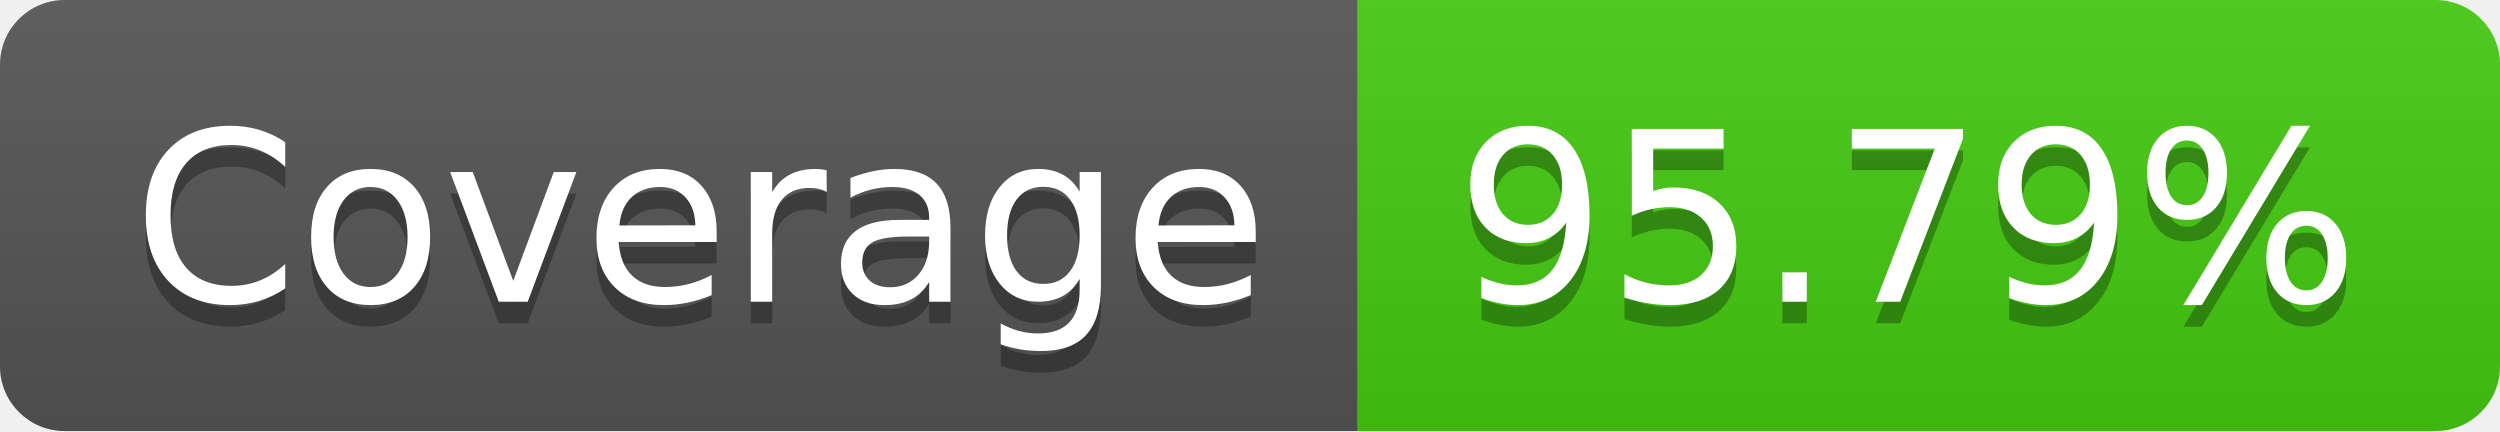
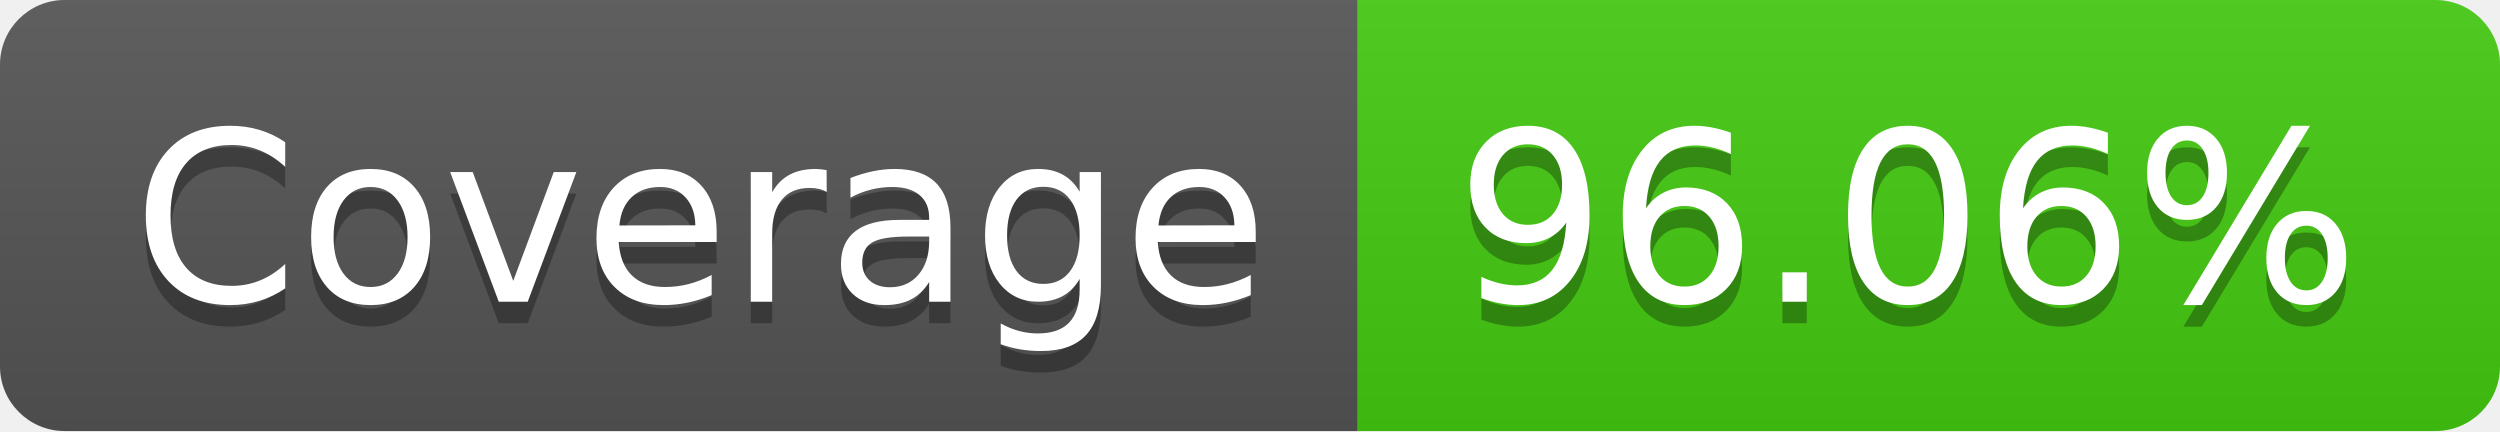
- <svg xmlns="http://www.w3.org/2000/svg" width="116" height="20" role="img" aria-label="Coverage: 95.79%">
+ <svg xmlns="http://www.w3.org/2000/svg" width="116" height="20" role="img" aria-label="Coverage: 96.06%">
  <linearGradient id="s" x2="0" y2="100%">
    <stop offset="0" stop-color="#bbb" stop-opacity=".1" />
    <stop offset="1" stop-opacity=".1" />
  </linearGradient>
  <clipPath id="r">
    <rect width="116" height="20" rx="3" fill="#fff" />
  </clipPath>
  <g clip-path="url(#r)">
    <rect width="63" height="20" fill="#555" />
    <rect x="63" width="53" height="20" fill="#4c1" />
    <rect width="116" height="20" fill="url(#s)" />
  </g>
  <g fill="#fff" text-anchor="middle" font-family="Verdana,Geneva,DejaVu Sans,sans-serif" text-rendering="geometricPrecision" font-size="110">
    <text aria-hidden="true" x="325" y="150" fill="#010101" fill-opacity=".3" transform="scale(.1)" textLength="530">Coverage</text>
    <text x="325" y="140" transform="scale(.1)" fill="#fff" textLength="530">Coverage</text>
-     <text aria-hidden="true" x="885" y="150" fill="#010101" fill-opacity=".3" transform="scale(.1)" textLength="430">95.79%</text>
-     <text x="885" y="140" transform="scale(.1)" fill="#fff" textLength="430">95.79%</text>
+     <text aria-hidden="true" x="885" y="150" fill="#010101" fill-opacity=".3" transform="scale(.1)" textLength="430">96.06%</text>
+     <text x="885" y="140" transform="scale(.1)" fill="#fff" textLength="430">96.06%</text>
  </g>
</svg>
